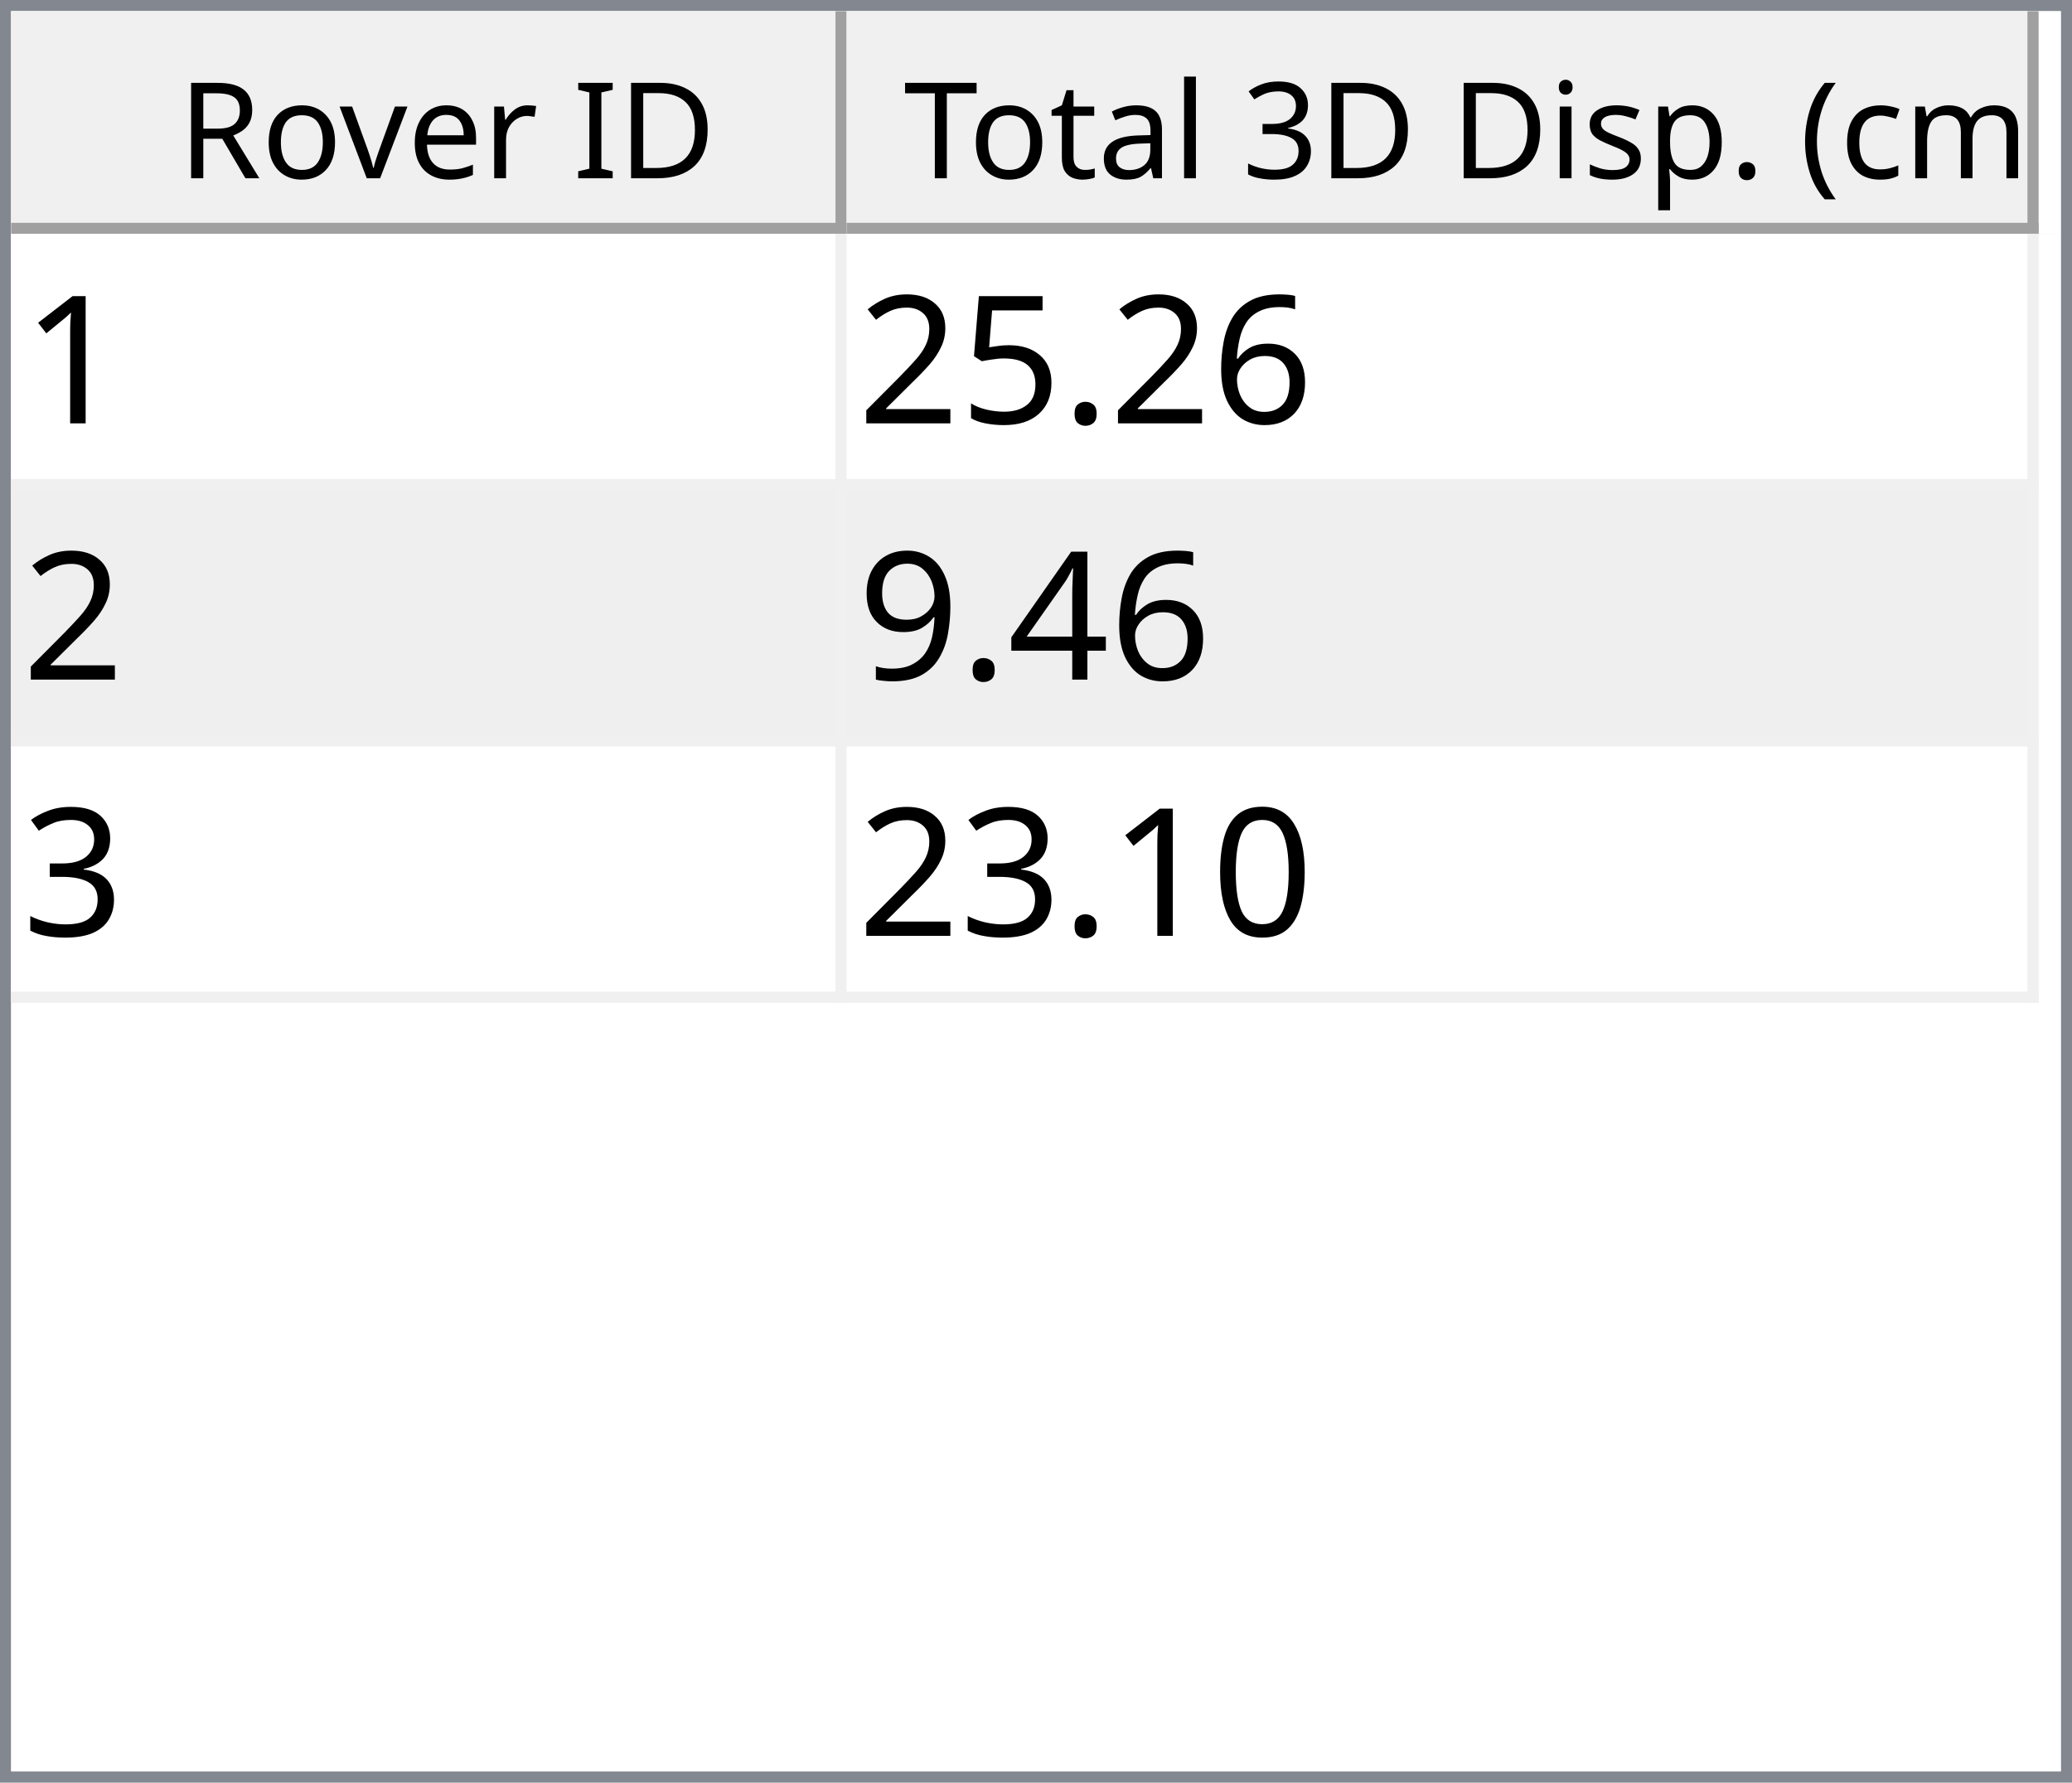
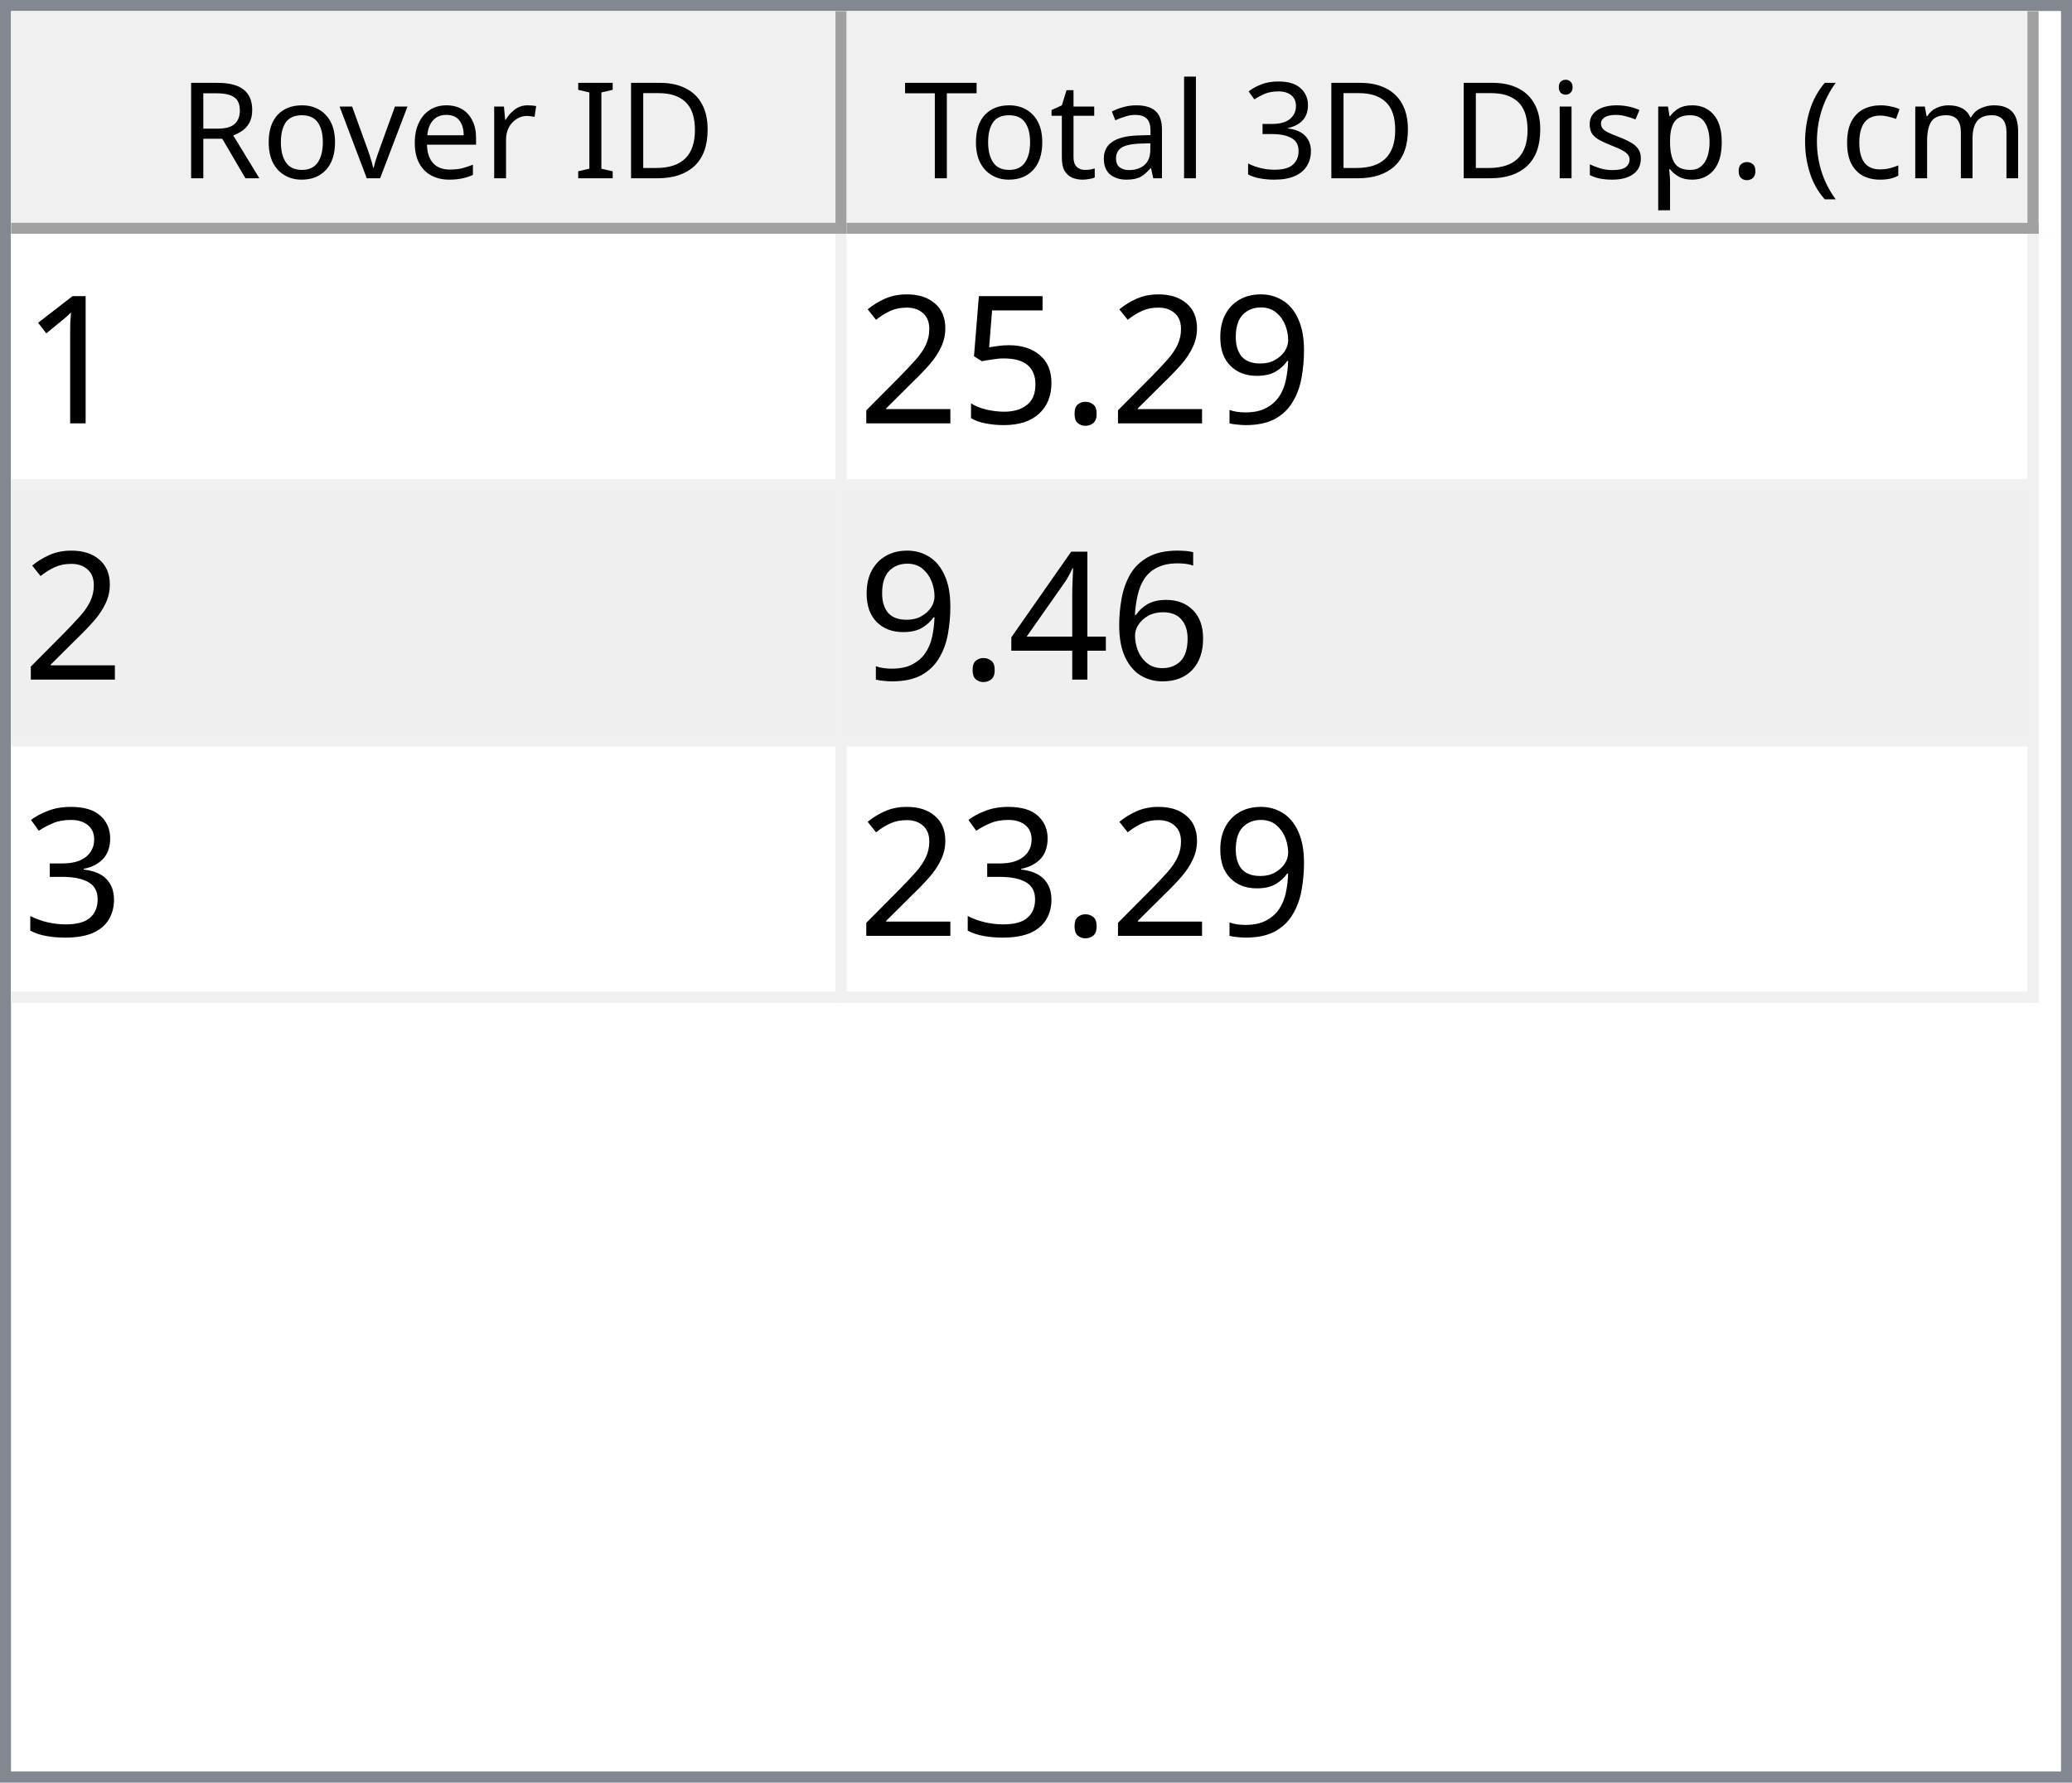
<svg xmlns="http://www.w3.org/2000/svg" style="fill-opacity:1; color-rendering:auto; color-interpolation:auto; text-rendering:auto; stroke:black; stroke-linecap:square; stroke-miterlimit:10; shape-rendering:auto; stroke-opacity:1; fill:black; stroke-dasharray:none; font-weight:normal; stroke-width:1; font-family:'Dialog'; font-style:normal; stroke-linejoin:miter; font-size:12px; stroke-dashoffset:0; image-rendering:auto;" width="186" height="160">
  <defs id="genericDefs" />
  <g>
    <defs id="defs1">
      <clipPath clipPathUnits="userSpaceOnUse" id="clipPath1">
        <path d="M0 0 L186 0 L186 160 L0 160 L0 0 Z" />
      </clipPath>
      <clipPath clipPathUnits="userSpaceOnUse" id="clipPath2">
        <path d="M0 0 L0 160 L186 160 L186 0 Z" />
      </clipPath>
      <clipPath clipPathUnits="userSpaceOnUse" id="clipPath3">
        <path d="M0 0 L0 20 L184 20 L184 0 Z" />
      </clipPath>
      <clipPath clipPathUnits="userSpaceOnUse" id="clipPath4">
        <path d="M0 0 L0 20 L75 20 L75 0 Z" />
      </clipPath>
      <clipPath clipPathUnits="userSpaceOnUse" id="clipPath5">
        <path d="M1 1 L1 19 L74 19 L74 1 Z" />
      </clipPath>
      <clipPath clipPathUnits="userSpaceOnUse" id="clipPath6">
        <path d="M0 0 L0 18 L73 18 L73 0 Z" />
      </clipPath>
      <clipPath clipPathUnits="userSpaceOnUse" id="clipPath7">
        <path d="M-0.5 -0.5 L-0.5 19.5 L74.5 19.5 L74.5 -0.5 Z" />
      </clipPath>
      <clipPath clipPathUnits="userSpaceOnUse" id="clipPath8">
        <path d="M0 0 L0 20 L107 20 L107 0 Z" />
      </clipPath>
      <clipPath clipPathUnits="userSpaceOnUse" id="clipPath9">
        <path d="M1 1 L1 19 L106 19 L106 1 Z" />
      </clipPath>
      <clipPath clipPathUnits="userSpaceOnUse" id="clipPath10">
        <path d="M0 0 L0 18 L105 18 L105 0 Z" />
      </clipPath>
      <clipPath clipPathUnits="userSpaceOnUse" id="clipPath11">
        <path d="M-0.5 -0.5 L-0.5 19.5 L106.5 19.5 L106.5 -0.5 Z" />
      </clipPath>
      <clipPath clipPathUnits="userSpaceOnUse" id="clipPath12">
        <path d="M0 0 L0 138 L184 138 L184 0 Z" />
      </clipPath>
      <clipPath clipPathUnits="userSpaceOnUse" id="clipPath13">
        <path d="M0 0 L0 69 L182 69 L182 0 Z" />
      </clipPath>
      <clipPath clipPathUnits="userSpaceOnUse" id="clipPath14">
        <path d="M-0.5 -0.5 L-0.5 68.5 L181.5 68.5 L181.5 -0.5 Z" />
      </clipPath>
      <clipPath clipPathUnits="userSpaceOnUse" id="clipPath15">
        <path d="M0 0 L0 22 L74 22 L74 0 Z" />
      </clipPath>
      <clipPath clipPathUnits="userSpaceOnUse" id="clipPath16">
        <path d="M0 0 L0 22 L106 22 L106 0 Z" />
      </clipPath>
      <font horiz-adv-x="64.551" id="font1">
        <font-face ascent="107.91" descent="25.098" units-per-em="100" style="font-style:normal; font-family:Segoe UI; font-weight:normal;" />
        <missing-glyph horiz-adv-x="64.551" d="M8.109 0 L8.109 68.266 L56.453 68.266 L56.453 0 L8.109 0 ZM15.328 7.234 L49.219 7.234 L49.219 61.031 L15.328 61.031 L15.328 7.234 Z" />
        <glyph unicode="D" horiz-adv-x="70.117" d="M9.188 0 L9.188 70.016 L28.516 70.016 Q65.531 70.016 65.531 35.891 Q65.531 19.672 55.25 9.836 Q44.969 0 27.734 0 L9.188 0 ZM17.391 62.594 L17.391 7.422 L27.828 7.422 Q41.609 7.422 49.273 14.797 Q56.938 22.172 56.938 35.688 Q56.938 62.594 28.328 62.594 L17.391 62.594 Z" />
        <glyph unicode="I" horiz-adv-x="26.611" d="M17.391 0 L9.188 0 L9.188 70.016 L17.391 70.016 L17.391 0 Z" />
        <glyph unicode=" " horiz-adv-x="27.393" d="" />
        <glyph unicode="r" horiz-adv-x="34.766" d="M34.188 41.891 Q32.078 43.5 28.125 43.5 Q23 43.5 19.555 38.672 Q16.109 33.844 16.109 25.484 L16.109 0 L8.109 0 L8.109 50 L16.109 50 L16.109 39.703 L16.312 39.703 Q18.016 44.969 21.531 47.922 Q25.047 50.875 29.391 50.875 Q32.516 50.875 34.188 50.203 L34.188 41.891 Z" />
        <glyph unicode="e" horiz-adv-x="52.295" d="M48.297 23 L12.984 23 Q13.188 14.656 17.484 10.109 Q21.781 5.562 29.297 5.562 Q37.75 5.562 44.828 11.141 L44.828 3.609 Q38.234 -1.172 27.391 -1.172 Q16.797 -1.172 10.742 5.641 Q4.688 12.453 4.688 24.812 Q4.688 36.469 11.305 43.82 Q17.922 51.172 27.734 51.172 Q37.547 51.172 42.922 44.828 Q48.297 38.484 48.297 27.203 L48.297 23 ZM40.094 29.781 Q40.047 36.719 36.75 40.578 Q33.453 44.438 27.594 44.438 Q21.922 44.438 17.969 40.383 Q14.016 36.328 13.094 29.781 L40.094 29.781 Z" />
        <glyph unicode="v" horiz-adv-x="47.9" d="M47.406 50 L27.484 0 L19.625 0 L0.688 50 L9.469 50 L22.172 13.672 Q23.578 9.672 23.922 6.688 L24.125 6.688 Q24.609 10.453 25.688 13.484 L38.969 50 L47.406 50 Z" />
        <glyph unicode="o" horiz-adv-x="58.594" d="M29 -1.172 Q17.922 -1.172 11.305 5.836 Q4.688 12.844 4.688 24.422 Q4.688 37.016 11.57 44.094 Q18.453 51.172 30.172 51.172 Q41.359 51.172 47.633 44.289 Q53.906 37.406 53.906 25.203 Q53.906 13.234 47.141 6.031 Q40.375 -1.172 29 -1.172 ZM29.594 44.438 Q21.875 44.438 17.383 39.188 Q12.891 33.938 12.891 24.703 Q12.891 15.828 17.43 10.695 Q21.969 5.562 29.594 5.562 Q37.359 5.562 41.531 10.594 Q45.703 15.625 45.703 24.906 Q45.703 34.281 41.531 39.359 Q37.359 44.438 29.594 44.438 Z" />
        <glyph unicode="R" horiz-adv-x="59.814" d="M59.375 0 L49.609 0 L37.891 19.625 Q36.281 22.359 34.766 24.289 Q33.25 26.219 31.664 27.438 Q30.078 28.656 28.25 29.219 Q26.422 29.781 24.125 29.781 L17.391 29.781 L17.391 0 L9.188 0 L9.188 70.016 L30.078 70.016 Q34.672 70.016 38.555 68.867 Q42.438 67.719 45.289 65.375 Q48.141 63.031 49.758 59.547 Q51.375 56.062 51.375 51.375 Q51.375 47.703 50.273 44.656 Q49.172 41.609 47.148 39.211 Q45.125 36.812 42.266 35.133 Q39.406 33.453 35.844 32.516 L35.844 32.328 Q37.594 31.547 38.891 30.547 Q40.188 29.547 41.359 28.18 Q42.531 26.812 43.68 25.078 Q44.828 23.344 46.234 21.047 L59.375 0 ZM17.391 62.594 L17.391 37.203 L28.516 37.203 Q31.594 37.203 34.203 38.133 Q36.812 39.062 38.719 40.797 Q40.625 42.531 41.703 45.047 Q42.781 47.562 42.781 50.688 Q42.781 56.297 39.141 59.445 Q35.5 62.594 28.609 62.594 L17.391 62.594 Z" />
        <glyph unicode=")" horiz-adv-x="30.176" d="M8.297 -15.922 L1.172 -15.922 Q16.406 2.344 16.406 26.812 Q16.406 51.469 1.078 70.016 L8.297 70.016 Q23.531 52.156 23.531 26.703 Q23.531 1.375 8.297 -15.922 Z" />
        <glyph unicode="m" horiz-adv-x="86.133" d="M79.109 0 L71.094 0 L71.094 28.719 Q71.094 37.016 68.531 40.727 Q65.969 44.438 59.906 44.438 Q54.781 44.438 51.195 39.75 Q47.609 35.062 47.609 28.516 L47.609 0 L39.594 0 L39.594 29.688 Q39.594 44.438 28.219 44.438 Q22.953 44.438 19.531 40.016 Q16.109 35.594 16.109 28.516 L16.109 0 L8.109 0 L8.109 50 L16.109 50 L16.109 42.094 L16.312 42.094 Q21.625 51.172 31.844 51.172 Q36.969 51.172 40.773 48.312 Q44.578 45.453 46 40.828 Q51.562 51.172 62.594 51.172 Q79.109 51.172 79.109 30.812 L79.109 0 Z" />
        <glyph unicode="c" horiz-adv-x="46.191" d="M42.188 2.297 Q36.422 -1.172 28.516 -1.172 Q17.828 -1.172 11.258 5.789 Q4.688 12.75 4.688 23.828 Q4.688 36.188 11.766 43.68 Q18.844 51.172 30.672 51.172 Q37.25 51.172 42.281 48.734 L42.281 40.531 Q36.719 44.438 30.375 44.438 Q22.703 44.438 17.797 38.945 Q12.891 33.453 12.891 24.516 Q12.891 15.719 17.508 10.641 Q22.125 5.562 29.891 5.562 Q36.422 5.562 42.188 9.906 L42.188 2.297 Z" />
        <glyph unicode="(" horiz-adv-x="30.176" d="M29.109 -15.922 L21.969 -15.922 Q6.844 1.375 6.844 26.703 Q6.844 52.156 21.969 70.016 L29.203 70.016 Q13.875 51.469 13.875 26.812 Q13.875 2.344 29.109 -15.922 Z" />
        <glyph unicode="." horiz-adv-x="21.68" d="M10.891 -1.078 Q8.641 -1.078 7.055 0.539 Q5.469 2.156 5.469 4.391 Q5.469 6.641 7.055 8.273 Q8.641 9.906 10.891 9.906 Q13.188 9.906 14.797 8.273 Q16.406 6.641 16.406 4.391 Q16.406 2.156 14.797 0.539 Q13.188 -1.078 10.891 -1.078 Z" />
        <glyph unicode="p" horiz-adv-x="58.789" d="M16.312 7.234 L16.109 7.234 L16.109 -23 L8.109 -23 L8.109 50 L16.109 50 L16.109 41.219 L16.312 41.219 Q22.219 51.172 33.594 51.172 Q43.266 51.172 48.688 44.461 Q54.109 37.75 54.109 26.469 Q54.109 13.922 48 6.375 Q41.891 -1.172 31.297 -1.172 Q21.578 -1.172 16.312 7.234 ZM16.109 27.391 L16.109 20.406 Q16.109 14.203 20.141 9.883 Q24.172 5.562 30.375 5.562 Q37.641 5.562 41.773 11.133 Q45.906 16.703 45.906 26.609 Q45.906 34.969 42.047 39.703 Q38.188 44.438 31.594 44.438 Q24.609 44.438 20.359 39.578 Q16.109 34.719 16.109 27.391 Z" />
        <glyph unicode="s" horiz-adv-x="42.432" d="M5.078 1.812 L5.078 10.406 Q11.625 5.562 19.484 5.562 Q30.031 5.562 30.031 12.594 Q30.031 14.594 29.125 15.992 Q28.219 17.391 26.68 18.461 Q25.141 19.531 23.07 20.383 Q21 21.234 18.609 22.172 Q15.281 23.484 12.766 24.828 Q10.25 26.172 8.57 27.859 Q6.891 29.547 6.031 31.695 Q5.172 33.844 5.172 36.719 Q5.172 40.234 6.789 42.945 Q8.406 45.656 11.086 47.484 Q13.766 49.312 17.211 50.242 Q20.656 51.172 24.312 51.172 Q30.812 51.172 35.938 48.922 L35.938 40.828 Q30.422 44.438 23.25 44.438 Q21 44.438 19.195 43.922 Q17.391 43.406 16.094 42.477 Q14.797 41.547 14.086 40.258 Q13.375 38.969 13.375 37.406 Q13.375 35.453 14.086 34.133 Q14.797 32.812 16.164 31.789 Q17.531 30.766 19.484 29.938 Q21.438 29.109 23.922 28.125 Q27.25 26.859 29.883 25.516 Q32.516 24.172 34.375 22.484 Q36.234 20.797 37.234 18.602 Q38.234 16.406 38.234 13.375 Q38.234 9.672 36.602 6.938 Q34.969 4.203 32.234 2.398 Q29.5 0.594 25.93 -0.289 Q22.359 -1.172 18.453 -1.172 Q10.75 -1.172 5.078 1.812 Z" />
        <glyph unicode="i" horiz-adv-x="24.219" d="M12.203 62.703 Q10.062 62.703 8.547 64.164 Q7.031 65.625 7.031 67.875 Q7.031 70.125 8.547 71.609 Q10.062 73.094 12.203 73.094 Q14.406 73.094 15.945 71.609 Q17.484 70.125 17.484 67.875 Q17.484 65.719 15.945 64.211 Q14.406 62.703 12.203 62.703 ZM16.109 0 L8.109 0 L8.109 50 L16.109 50 L16.109 0 Z" />
        <glyph unicode="3" horiz-adv-x="53.906" d="M46.531 19.828 Q46.531 15.094 44.75 11.211 Q42.969 7.328 39.719 4.57 Q36.469 1.812 31.93 0.297 Q27.391 -1.219 21.922 -1.219 Q11.922 -1.219 6 2.594 L6 11.188 Q13.094 5.609 22.219 5.609 Q25.875 5.609 28.828 6.539 Q31.781 7.469 33.906 9.227 Q36.031 10.984 37.18 13.477 Q38.328 15.969 38.328 19.094 Q38.328 32.812 18.797 32.812 L12.984 32.812 L12.984 39.594 L18.5 39.594 Q35.797 39.594 35.797 52.484 Q35.797 64.406 22.609 64.406 Q15.188 64.406 8.688 59.422 L8.688 67.188 Q15.375 71.188 24.609 71.188 Q29 71.188 32.57 69.969 Q36.141 68.75 38.68 66.555 Q41.219 64.359 42.609 61.281 Q44 58.203 44 54.5 Q44 40.672 30.031 36.719 L30.031 36.531 Q33.594 36.141 36.625 34.797 Q39.656 33.453 41.852 31.305 Q44.047 29.156 45.289 26.25 Q46.531 23.344 46.531 19.828 Z" />
        <glyph unicode="l" horiz-adv-x="24.219" d="M16.109 0 L8.109 0 L8.109 74.031 L16.109 74.031 L16.109 0 Z" />
        <glyph unicode="a" horiz-adv-x="50.879" d="M43.891 0 L35.891 0 L35.891 7.812 L35.688 7.812 Q30.469 -1.172 20.312 -1.172 Q12.844 -1.172 8.617 2.781 Q4.391 6.734 4.391 13.281 Q4.391 27.297 20.906 29.594 L35.891 31.688 Q35.891 44.438 25.594 44.438 Q16.547 44.438 9.281 38.281 L9.281 46.484 Q16.656 51.172 26.266 51.172 Q43.891 51.172 43.891 32.516 L43.891 0 ZM35.891 25.297 L23.828 23.641 Q18.266 22.859 15.43 20.875 Q12.594 18.891 12.594 13.875 Q12.594 10.203 15.211 7.883 Q17.828 5.562 22.172 5.562 Q28.125 5.562 32.008 9.742 Q35.891 13.922 35.891 20.312 L35.891 25.297 Z" />
        <glyph unicode="t" horiz-adv-x="33.887" d="M31.297 0.484 Q28.469 -1.078 23.828 -1.078 Q10.688 -1.078 10.688 13.578 L10.688 43.172 L2.094 43.172 L2.094 50 L10.688 50 L10.688 62.203 L18.703 64.797 L18.703 50 L31.297 50 L31.297 43.172 L18.703 43.172 L18.703 14.984 Q18.703 9.969 20.414 7.82 Q22.125 5.672 26.078 5.672 Q29.109 5.672 31.297 7.328 L31.297 0.484 Z" />
        <glyph unicode="T" horiz-adv-x="52.393" d="M50.594 62.594 L30.375 62.594 L30.375 0 L22.172 0 L22.172 62.594 L2 62.594 L2 70.016 L50.594 70.016 L50.594 62.594 Z" />
      </font>
      <font horiz-adv-x="75.0" id="font2">
        <font-face ascent="100.537" descent="21.973" units-per-em="100" style="font-style:normal; font-family:sans-serif; font-weight:normal;" />
        <missing-glyph horiz-adv-x="75.0" d="M12.5 0 L12.5 62.5 L62.5 62.5 L62.5 0 L12.5 0 ZM14.062 1.562 L60.938 1.562 L60.938 60.938 L14.062 60.938 L14.062 1.562 Z" />
        <glyph unicode="1" horiz-adv-x="55.615" d="M37.25 0 L28.469 0 L28.469 56 Q25.297 52.984 20.141 49.953 Q14.984 46.922 10.891 45.406 L10.891 53.906 Q18.266 57.375 23.781 62.305 Q29.297 67.234 31.594 71.875 L37.25 71.875 L37.25 0 Z" />
-         <glyph unicode="6" horiz-adv-x="55.615" d="M49.75 54.047 L41.016 53.375 Q39.844 58.547 37.703 60.891 Q34.125 64.656 28.906 64.656 Q24.703 64.656 21.531 62.312 Q17.391 59.281 14.992 53.469 Q12.594 47.656 12.5 36.922 Q15.672 41.75 20.266 44.094 Q24.859 46.438 29.891 46.438 Q38.672 46.438 44.852 39.969 Q51.031 33.5 51.031 23.25 Q51.031 16.5 48.125 10.719 Q45.219 4.938 40.141 1.859 Q35.062 -1.219 28.609 -1.219 Q17.625 -1.219 10.695 6.859 Q3.766 14.938 3.766 33.5 Q3.766 54.25 11.422 63.672 Q18.109 71.875 29.438 71.875 Q37.891 71.875 43.289 67.141 Q48.688 62.406 49.75 54.047 ZM13.875 23.188 Q13.875 18.656 15.797 14.508 Q17.719 10.359 21.188 8.18 Q24.656 6 28.469 6 Q34.031 6 38.039 10.492 Q42.047 14.984 42.047 22.703 Q42.047 30.125 38.086 34.398 Q34.125 38.672 28.125 38.672 Q22.172 38.672 18.023 34.398 Q13.875 30.125 13.875 23.188 Z" />
+         <glyph unicode="9" horiz-adv-x="55.615" d="M5.469 16.547 L13.922 17.328 Q14.984 11.375 18.016 8.688 Q21.047 6 25.781 6 Q29.828 6 32.883 7.859 Q35.938 9.719 37.891 12.82 Q39.844 15.922 41.164 21.195 Q42.484 26.469 42.484 31.938 Q42.484 32.516 42.438 33.688 Q39.797 29.5 35.234 26.883 Q30.672 24.266 25.344 24.266 Q16.453 24.266 10.305 30.711 Q4.156 37.156 4.156 47.703 Q4.156 58.594 10.578 65.234 Q17 71.875 26.656 71.875 Q33.641 71.875 39.43 68.117 Q45.219 64.359 48.219 57.398 Q51.219 50.438 51.219 37.25 Q51.219 23.531 48.242 15.406 Q45.266 7.281 39.383 3.031 Q33.5 -1.219 25.594 -1.219 Q17.188 -1.219 11.867 3.445 Q6.547 8.109 5.469 16.547 ZM41.453 48.141 Q41.453 55.719 37.43 60.156 Q33.406 64.594 27.734 64.594 Q21.875 64.594 17.531 59.812 Q13.188 55.031 13.188 47.406 Q13.188 40.578 17.312 36.305 Q21.438 32.031 27.484 32.031 Q33.594 32.031 37.523 36.305 Q41.453 40.578 41.453 48.141 Z" />
        <glyph unicode="." horiz-adv-x="27.783" d="M9.078 0 L9.078 10.016 L19.094 10.016 L19.094 0 L9.078 0 Z" />
        <glyph unicode="5" horiz-adv-x="55.615" d="M4.156 18.75 L13.375 19.531 Q14.406 12.797 18.141 9.398 Q21.875 6 27.156 6 Q33.5 6 37.891 10.789 Q42.281 15.578 42.281 23.484 Q42.281 31 38.062 35.352 Q33.844 39.703 27 39.703 Q22.75 39.703 19.336 37.773 Q15.922 35.844 13.969 32.766 L5.719 33.844 L12.641 70.609 L48.25 70.609 L48.25 62.203 L19.672 62.203 L15.828 42.969 Q22.266 47.469 29.344 47.469 Q38.719 47.469 45.164 40.969 Q51.609 34.469 51.609 24.266 Q51.609 14.547 45.953 7.469 Q39.062 -1.219 27.156 -1.219 Q17.391 -1.219 11.211 4.25 Q5.031 9.719 4.156 18.75 Z" />
        <glyph unicode="2" horiz-adv-x="55.615" d="M50.344 8.453 L50.344 0 L3.031 0 Q2.938 3.172 4.047 6.109 Q5.859 10.938 9.836 15.625 Q13.812 20.312 21.344 26.469 Q33.016 36.031 37.117 41.625 Q41.219 47.219 41.219 52.203 Q41.219 57.422 37.477 61.008 Q33.734 64.594 27.734 64.594 Q21.391 64.594 17.578 60.789 Q13.766 56.984 13.719 50.25 L4.688 51.172 Q5.609 61.281 11.664 66.578 Q17.719 71.875 27.938 71.875 Q38.234 71.875 44.242 66.164 Q50.25 60.453 50.25 52 Q50.25 47.703 48.492 43.555 Q46.734 39.406 42.656 34.812 Q38.578 30.219 29.109 22.219 Q21.188 15.578 18.945 13.211 Q16.703 10.844 15.234 8.453 L50.344 8.453 Z" />
+         <glyph unicode="6" horiz-adv-x="55.615" d="M49.75 54.047 L41.016 53.375 Q39.844 58.547 37.703 60.891 Q34.125 64.656 28.906 64.656 Q24.703 64.656 21.531 62.312 Q17.391 59.281 14.992 53.469 Q12.594 47.656 12.5 36.922 Q15.672 41.75 20.266 44.094 Q24.859 46.438 29.891 46.438 Q38.672 46.438 44.852 39.969 Q51.031 33.5 51.031 23.25 Q51.031 16.5 48.125 10.719 Q45.219 4.938 40.141 1.859 Q35.062 -1.219 28.609 -1.219 Q17.625 -1.219 10.695 6.859 Q3.766 14.938 3.766 33.5 Q3.766 54.25 11.422 63.672 Q18.109 71.875 29.438 71.875 Q37.891 71.875 43.289 67.141 Q48.688 62.406 49.75 54.047 ZM13.875 23.188 Q13.875 18.656 15.797 14.508 Q17.719 10.359 21.188 8.18 Q24.656 6 28.469 6 Q34.031 6 38.039 10.492 Q42.047 14.984 42.047 22.703 Q42.047 30.125 38.086 34.398 Q34.125 38.672 28.125 38.672 Q22.172 38.672 18.023 34.398 Q13.875 30.125 13.875 23.188 Z" />
        <glyph unicode="4" horiz-adv-x="55.615" d="M32.328 0 L32.328 17.141 L1.266 17.141 L1.266 25.203 L33.938 71.578 L41.109 71.578 L41.109 25.203 L50.781 25.203 L50.781 17.141 L41.109 17.141 L41.109 0 L32.328 0 ZM32.328 25.203 L32.328 57.469 L9.906 25.203 L32.328 25.203 Z" />
-         <glyph unicode="9" horiz-adv-x="55.615" d="M5.469 16.547 L13.922 17.328 Q14.984 11.375 18.016 8.688 Q21.047 6 25.781 6 Q29.828 6 32.883 7.859 Q35.938 9.719 37.891 12.82 Q39.844 15.922 41.164 21.195 Q42.484 26.469 42.484 31.938 Q42.484 32.516 42.438 33.688 Q39.797 29.5 35.234 26.883 Q30.672 24.266 25.344 24.266 Q16.453 24.266 10.305 30.711 Q4.156 37.156 4.156 47.703 Q4.156 58.594 10.578 65.234 Q17 71.875 26.656 71.875 Q33.641 71.875 39.43 68.117 Q45.219 64.359 48.219 57.398 Q51.219 50.438 51.219 37.25 Q51.219 23.531 48.242 15.406 Q45.266 7.281 39.383 3.031 Q33.5 -1.219 25.594 -1.219 Q17.188 -1.219 11.867 3.445 Q6.547 8.109 5.469 16.547 ZM41.453 48.141 Q41.453 55.719 37.43 60.156 Q33.406 64.594 27.734 64.594 Q21.875 64.594 17.531 59.812 Q13.188 55.031 13.188 47.406 Q13.188 40.578 17.312 36.305 Q21.438 32.031 27.484 32.031 Q33.594 32.031 37.523 36.305 Q41.453 40.578 41.453 48.141 Z" />
        <glyph unicode="3" horiz-adv-x="55.615" d="M4.203 18.891 L12.984 20.062 Q14.5 12.594 18.141 9.297 Q21.781 6 27 6 Q33.203 6 37.477 10.297 Q41.75 14.594 41.75 20.953 Q41.75 27 37.797 30.93 Q33.844 34.859 27.734 34.859 Q25.25 34.859 21.531 33.891 L22.516 41.609 Q23.391 41.5 23.922 41.5 Q29.547 41.5 34.039 44.43 Q38.531 47.359 38.531 53.469 Q38.531 58.297 35.258 61.477 Q31.984 64.656 26.812 64.656 Q21.688 64.656 18.266 61.43 Q14.844 58.203 13.875 51.766 L5.078 53.328 Q6.688 62.156 12.398 67.016 Q18.109 71.875 26.609 71.875 Q32.469 71.875 37.398 69.359 Q42.328 66.844 44.945 62.5 Q47.562 58.156 47.562 53.266 Q47.562 48.641 45.07 44.828 Q42.578 41.016 37.703 38.766 Q44.047 37.312 47.562 32.695 Q51.078 28.078 51.078 21.141 Q51.078 11.766 44.242 5.25 Q37.406 -1.266 26.953 -1.266 Q17.531 -1.266 11.305 4.352 Q5.078 9.969 4.203 18.891 Z" />
-         <glyph unicode="0" horiz-adv-x="55.615" d="M4.156 35.297 Q4.156 48 6.766 55.742 Q9.375 63.484 14.523 67.68 Q19.672 71.875 27.484 71.875 Q33.25 71.875 37.594 69.555 Q41.938 67.234 44.773 62.867 Q47.609 58.5 49.219 52.227 Q50.828 45.953 50.828 35.297 Q50.828 22.703 48.242 14.969 Q45.656 7.234 40.508 3.008 Q35.359 -1.219 27.484 -1.219 Q17.141 -1.219 11.234 6.203 Q4.156 15.141 4.156 35.297 ZM13.188 35.297 Q13.188 17.672 17.312 11.836 Q21.438 6 27.484 6 Q33.547 6 37.672 11.859 Q41.797 17.719 41.797 35.297 Q41.797 52.984 37.672 58.789 Q33.547 64.594 27.391 64.594 Q21.344 64.594 17.719 59.469 Q13.188 52.938 13.188 35.297 Z" />
      </font>
    </defs>
    <g style="fill:white; stroke:white;">
      <rect x="0" y="0" width="186" style="clip-path:url(#clipPath1); stroke:none;" height="160" />
    </g>
    <g style="fill:white; text-rendering:optimizeSpeed; color-rendering:optimizeSpeed; image-rendering:optimizeSpeed; shape-rendering:crispEdges; stroke:white; color-interpolation:sRGB;">
      <rect x="0" width="186" height="160" y="0" style="stroke:none;" />
      <path style="stroke:none;" d="M0 160 L186 160 L186 0 L0 0 Z" />
    </g>
    <g style="fill:rgb(240,240,240); font-family:'Segoe UI'; stroke:rgb(240,240,240);">
      <rect x="0" y="0" width="186" style="clip-path:url(#clipPath2); stroke:none;" height="160" />
    </g>
    <g style="fill:rgb(130,135,144); font-family:'Segoe UI'; stroke:rgb(130,135,144);">
      <path d="M0 0 L186 0 L186 160 L0 160 L0 0 ZM1 1 L185 1 L185 159 L1 159 L1 1 Z" style="fill-rule:evenodd; clip-path:url(#clipPath2); stroke:none;" />
    </g>
    <g style="fill:white; font-family:'Segoe UI'; stroke:white;" transform="translate(1,1)">
      <rect x="0" y="0" width="184" style="clip-path:url(#clipPath3); stroke:none;" height="20" />
    </g>
    <g style="fill:rgb(240,240,240); font-family:'Segoe UI'; stroke:rgb(240,240,240);" transform="translate(1,1)">
      <rect x="0" y="0" width="75" style="clip-path:url(#clipPath4); stroke:none;" height="20" />
    </g>
    <g style="font-family:'Segoe UI';" transform="translate(2,2)">
      <text x="14" xml:space="preserve" y="14" style="clip-path:url(#clipPath6); stroke:none;">Rover ID</text>
    </g>
    <g style="fill:rgb(160,160,160); font-family:'Segoe UI'; stroke:rgb(160,160,160); stroke-linejoin:bevel;" transform="translate(1.5,1.5)">
      <line x1="74" x2="74" y1="0" style="fill:none; clip-path:url(#clipPath7);" y2="19" />
    </g>
    <g style="fill:rgb(160,160,160); font-family:'Segoe UI'; stroke:rgb(160,160,160); stroke-linejoin:bevel;" transform="matrix(1,0,0,1,1,1) translate(0.5,0.5)">
      <line x1="0" x2="74" y1="19" style="fill:none; clip-path:url(#clipPath7);" y2="19" />
    </g>
    <g style="fill:rgb(240,240,240); font-family:'Segoe UI'; stroke:rgb(240,240,240);" transform="translate(76,1)">
      <rect x="0" y="0" width="107" style="clip-path:url(#clipPath8); stroke:none;" height="20" />
    </g>
    <g style="font-family:'Segoe UI';" transform="translate(77,2)">
      <text x="1" xml:space="preserve" y="14" style="clip-path:url(#clipPath10); stroke:none;"> Total 3D Disp. (cm)</text>
    </g>
    <g style="fill:rgb(160,160,160); font-family:'Segoe UI'; stroke:rgb(160,160,160); stroke-linejoin:bevel;" transform="translate(76.5,1.5)">
      <line x1="106" x2="106" y1="0" style="fill:none; clip-path:url(#clipPath11);" y2="19" />
    </g>
    <g style="fill:rgb(160,160,160); font-family:'Segoe UI'; stroke:rgb(160,160,160); stroke-linejoin:bevel;" transform="matrix(1,0,0,1,76,1) translate(0.5,0.5)">
      <line x1="0" x2="106" y1="19" style="fill:none; clip-path:url(#clipPath11);" y2="19" />
    </g>
    <g style="fill:white; font-family:'Segoe UI'; stroke:white;" transform="translate(1,21)">
      <rect x="0" y="0" width="184" style="clip-path:url(#clipPath12); stroke:none;" height="138" />
    </g>
    <g style="fill:rgb(240,240,240); font-size:16px; font-family:sans-serif; stroke:rgb(240,240,240);" transform="translate(1,21)">
      <rect x="0" y="0" width="182" style="clip-path:url(#clipPath13); stroke:none;" height="69" />
      <line transform="translate(0.5,0.5)" x1="0" x2="181" y1="22" style="clip-path:url(#clipPath14); fill:none; stroke-linejoin:bevel;" y2="22" />
    </g>
    <g transform="matrix(1,0,0,1,1,21) translate(0.5,0.5)" style="fill:rgb(240,240,240); font-size:16px; font-family:sans-serif; stroke:rgb(240,240,240); stroke-linejoin:bevel;">
      <line x1="0" x2="181" y1="45" style="fill:none; clip-path:url(#clipPath14);" y2="45" />
    </g>
    <g transform="matrix(1,0,0,1,1,21) translate(0.5,0.5)" style="fill:rgb(240,240,240); font-size:16px; font-family:sans-serif; stroke:rgb(240,240,240); stroke-linejoin:bevel;">
      <line x1="0" x2="181" y1="68" style="fill:none; clip-path:url(#clipPath14);" y2="68" />
    </g>
    <g transform="matrix(1,0,0,1,1,21) translate(0.5,0.5)" style="fill:rgb(240,240,240); font-size:16px; font-family:sans-serif; stroke:rgb(240,240,240); stroke-linejoin:bevel;">
      <line x1="74" x2="74" y1="0" style="fill:none; clip-path:url(#clipPath14);" y2="68" />
    </g>
    <g transform="matrix(1,0,0,1,1,21) translate(0.5,0.5)" style="fill:rgb(240,240,240); font-size:16px; font-family:sans-serif; stroke:rgb(240,240,240); stroke-linejoin:bevel;">
      <line x1="181" x2="181" y1="0" style="fill:none; clip-path:url(#clipPath14);" y2="68" />
    </g>
    <g style="fill:white; font-size:16px; font-family:sans-serif; stroke:white;" transform="matrix(1,0,0,1,1,21)">
      <rect x="0" y="0" width="74" style="clip-path:url(#clipPath15); stroke:none;" height="22" />
      <text x="1" y="17" style="fill:black; clip-path:url(#clipPath15); stroke:none;" xml:space="preserve">1</text>
    </g>
    <g style="fill:white; font-size:16px; font-family:sans-serif; stroke:white;" transform="matrix(1,0,0,1,1,21) translate(75,0)">
      <rect x="0" y="0" width="106" style="clip-path:url(#clipPath16); stroke:none;" height="22" />
-       <text x="1" y="17" style="fill:black; clip-path:url(#clipPath16); stroke:none;" xml:space="preserve">25.26</text>
+       <text x="1" y="17" style="fill:black; clip-path:url(#clipPath16); stroke:none;" xml:space="preserve">25.29</text>
    </g>
    <g style="fill:rgb(239,239,239); font-size:16px; font-family:sans-serif; stroke:rgb(239,239,239);" transform="matrix(1,0,0,1,1,21) translate(0,23)">
      <rect x="0" y="0" width="74" style="clip-path:url(#clipPath15); stroke:none;" height="22" />
      <text x="1" y="17" style="fill:black; clip-path:url(#clipPath15); stroke:none;" xml:space="preserve">2</text>
    </g>
    <g style="fill:rgb(239,239,239); font-size:16px; font-family:sans-serif; stroke:rgb(239,239,239);" transform="matrix(1,0,0,1,1,21) translate(75,23)">
      <rect x="0" y="0" width="106" style="clip-path:url(#clipPath16); stroke:none;" height="22" />
      <text x="1" y="17" style="fill:black; clip-path:url(#clipPath16); stroke:none;" xml:space="preserve">9.46</text>
    </g>
    <g style="fill:white; font-size:16px; font-family:sans-serif; stroke:white;" transform="matrix(1,0,0,1,1,21) translate(0,46)">
      <rect x="0" y="0" width="74" style="clip-path:url(#clipPath15); stroke:none;" height="22" />
      <text x="1" y="17" style="fill:black; clip-path:url(#clipPath15); stroke:none;" xml:space="preserve">3</text>
    </g>
    <g style="fill:white; font-size:16px; font-family:sans-serif; stroke:white;" transform="matrix(1,0,0,1,1,21) translate(75,46)">
      <rect x="0" y="0" width="106" style="clip-path:url(#clipPath16); stroke:none;" height="22" />
-       <text x="1" y="17" style="fill:black; clip-path:url(#clipPath16); stroke:none;" xml:space="preserve">23.10</text>
+       <text x="1" y="17" style="fill:black; clip-path:url(#clipPath16); stroke:none;" xml:space="preserve">23.29</text>
    </g>
  </g>
</svg>
